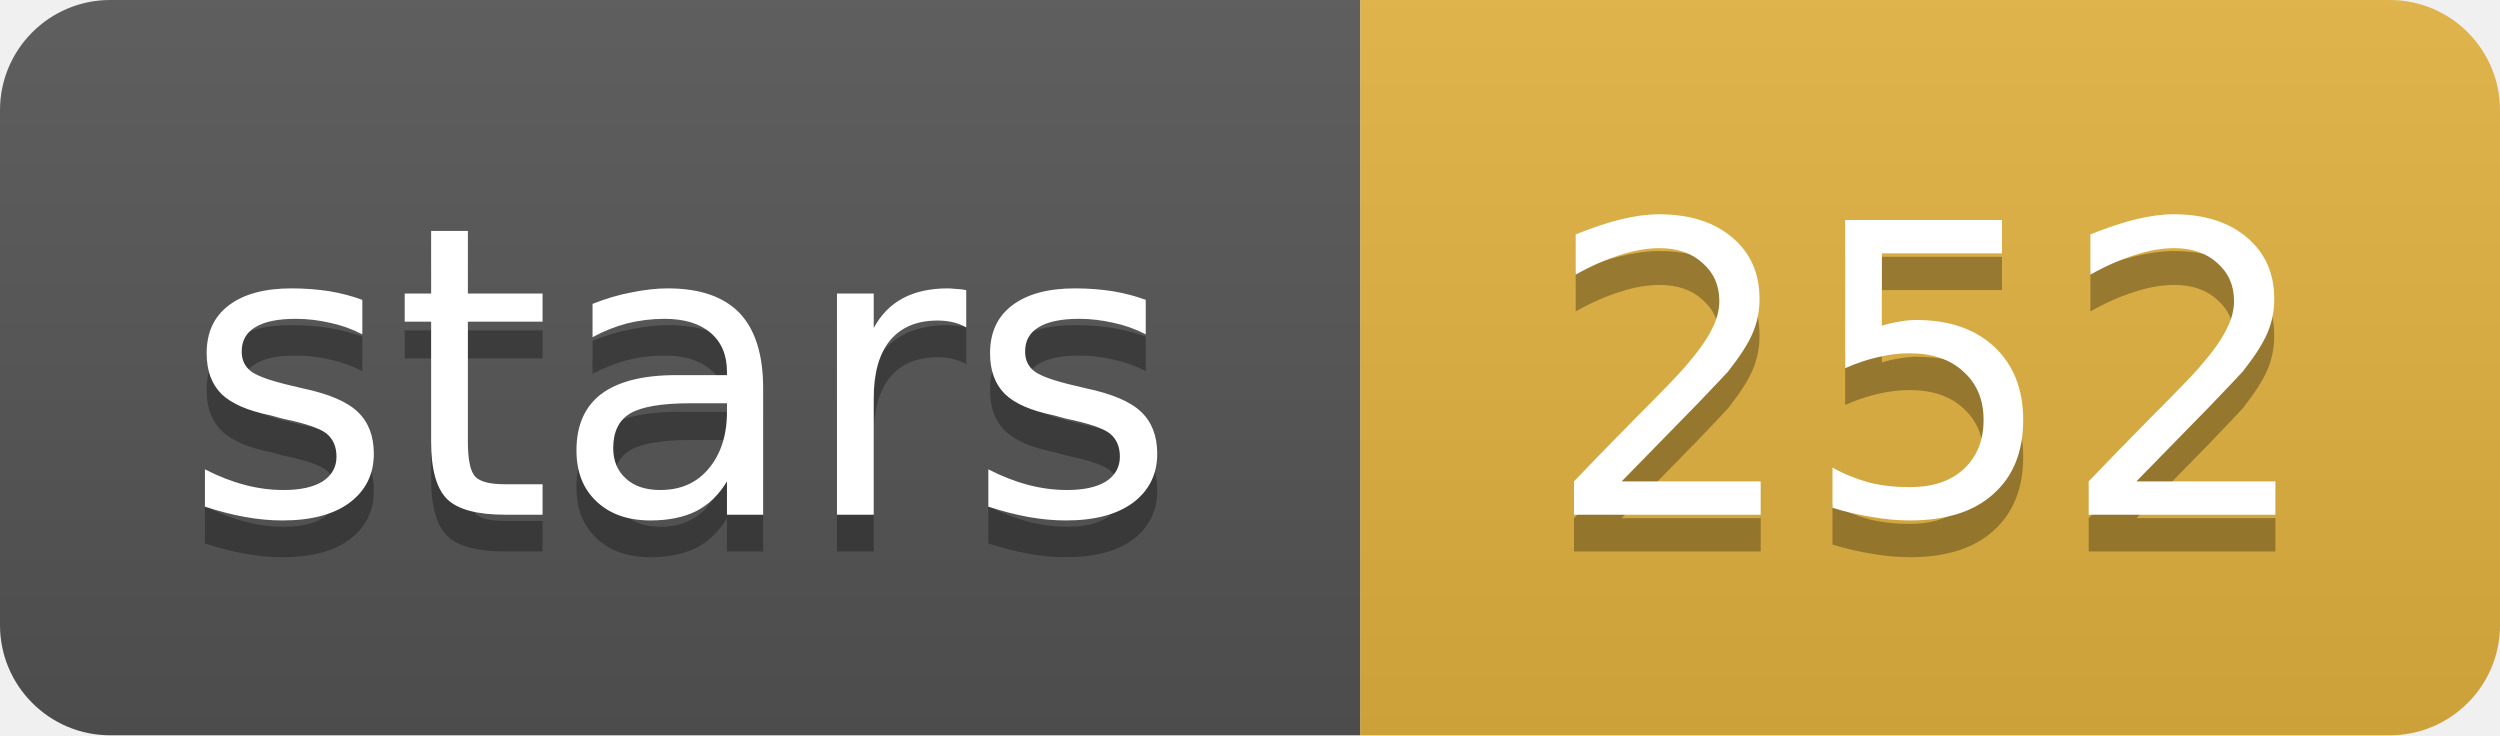
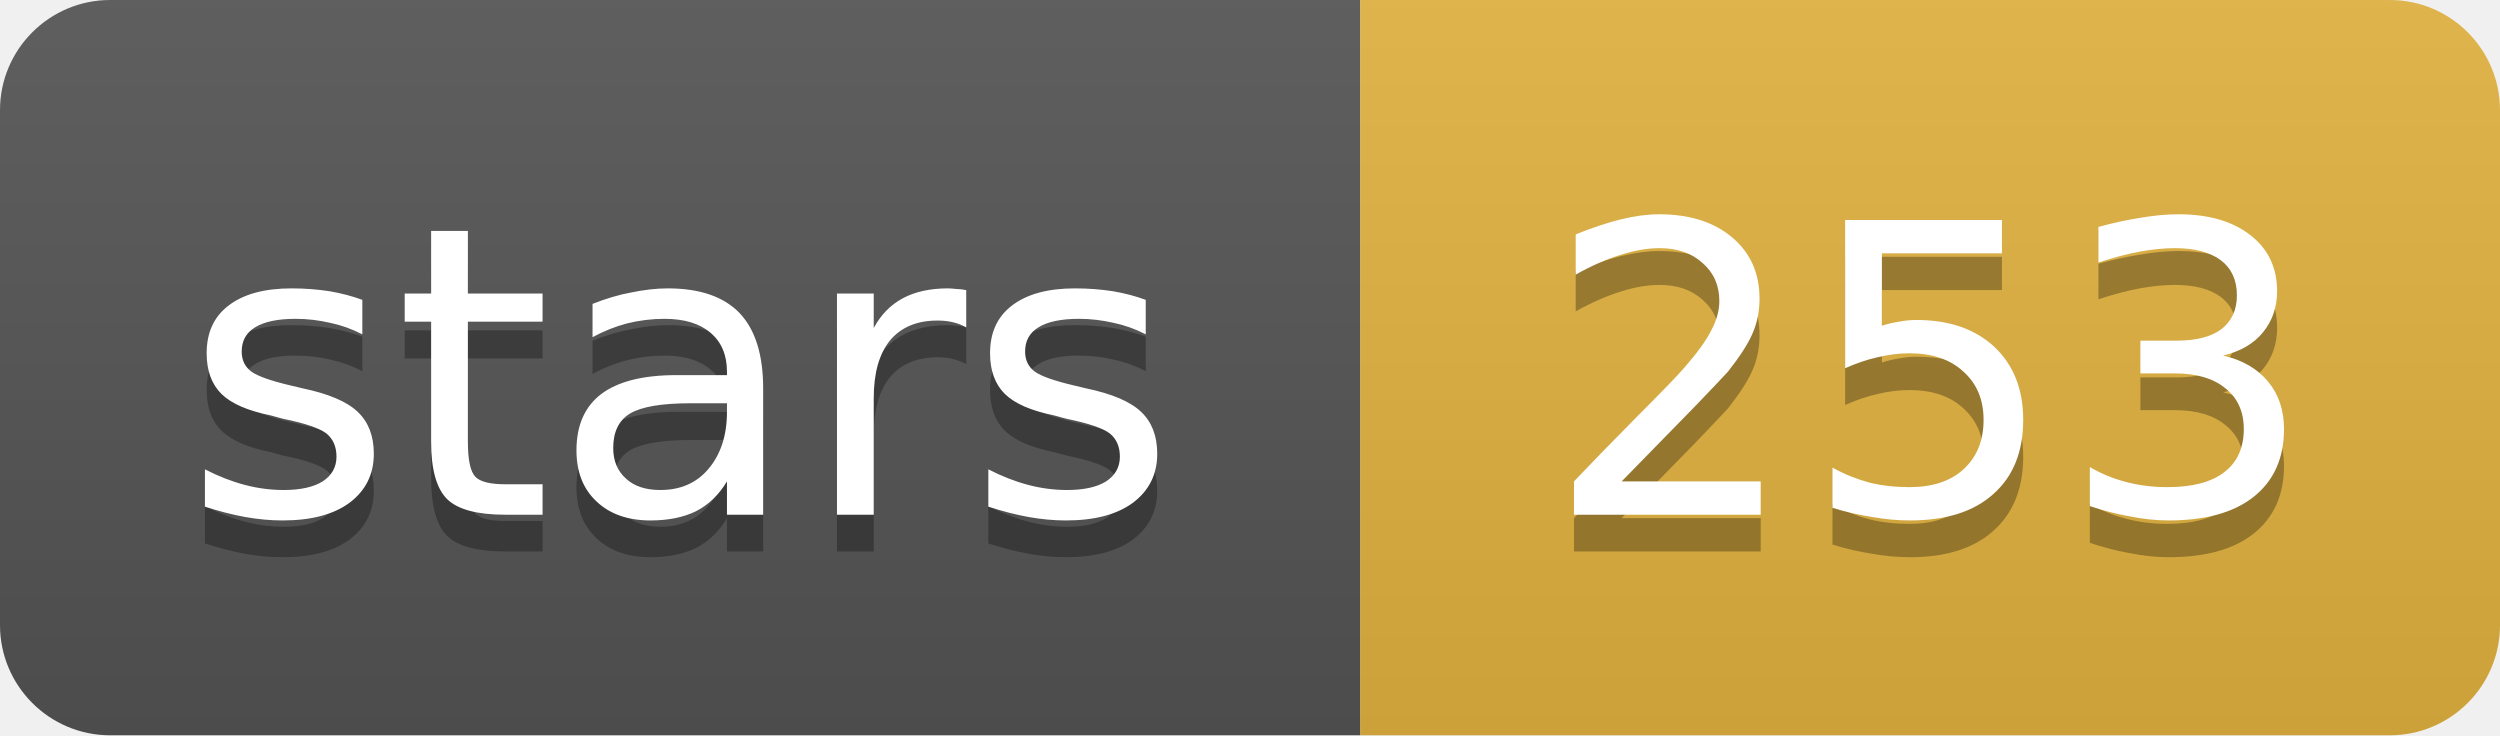
- <svg xmlns="http://www.w3.org/2000/svg" width="68" height="20" role="img" aria-label="stars: 252">
+ <svg xmlns="http://www.w3.org/2000/svg" width="68" height="20" role="img" aria-label="stars: 253">
  <linearGradient id="s" x2="0" y2="100%">
    <stop offset="0" stop-color="#bbb" stop-opacity=".1" />
    <stop offset="1" stop-opacity=".1" />
  </linearGradient>
  <clipPath id="r">
    <rect width="68" height="20" rx="3" fill="#fff" />
  </clipPath>
  <g clip-path="url(#r)">
    <rect width="37" height="20" fill="#555" />
    <rect x="37" width="31" height="20" fill="#e3b341" />
    <rect width="68" height="20" fill="url(#s)" />
  </g>
  <g fill="#fff" text-anchor="middle" font-family="Verdana,Geneva,DejaVu Sans,sans-serif" font-size="11">
    <text x="18.5" y="15" fill="#010101" fill-opacity=".3">stars</text>
    <text x="18.5" y="14">stars</text>
-     <text x="52.5" y="15" fill="#010101" fill-opacity=".3">252</text>
-     <text x="52.5" y="14">252</text>
+     <text x="52.5" y="15" fill="#010101" fill-opacity=".3">253</text>
+     <text x="52.5" y="14">253</text>
  </g>
</svg>
